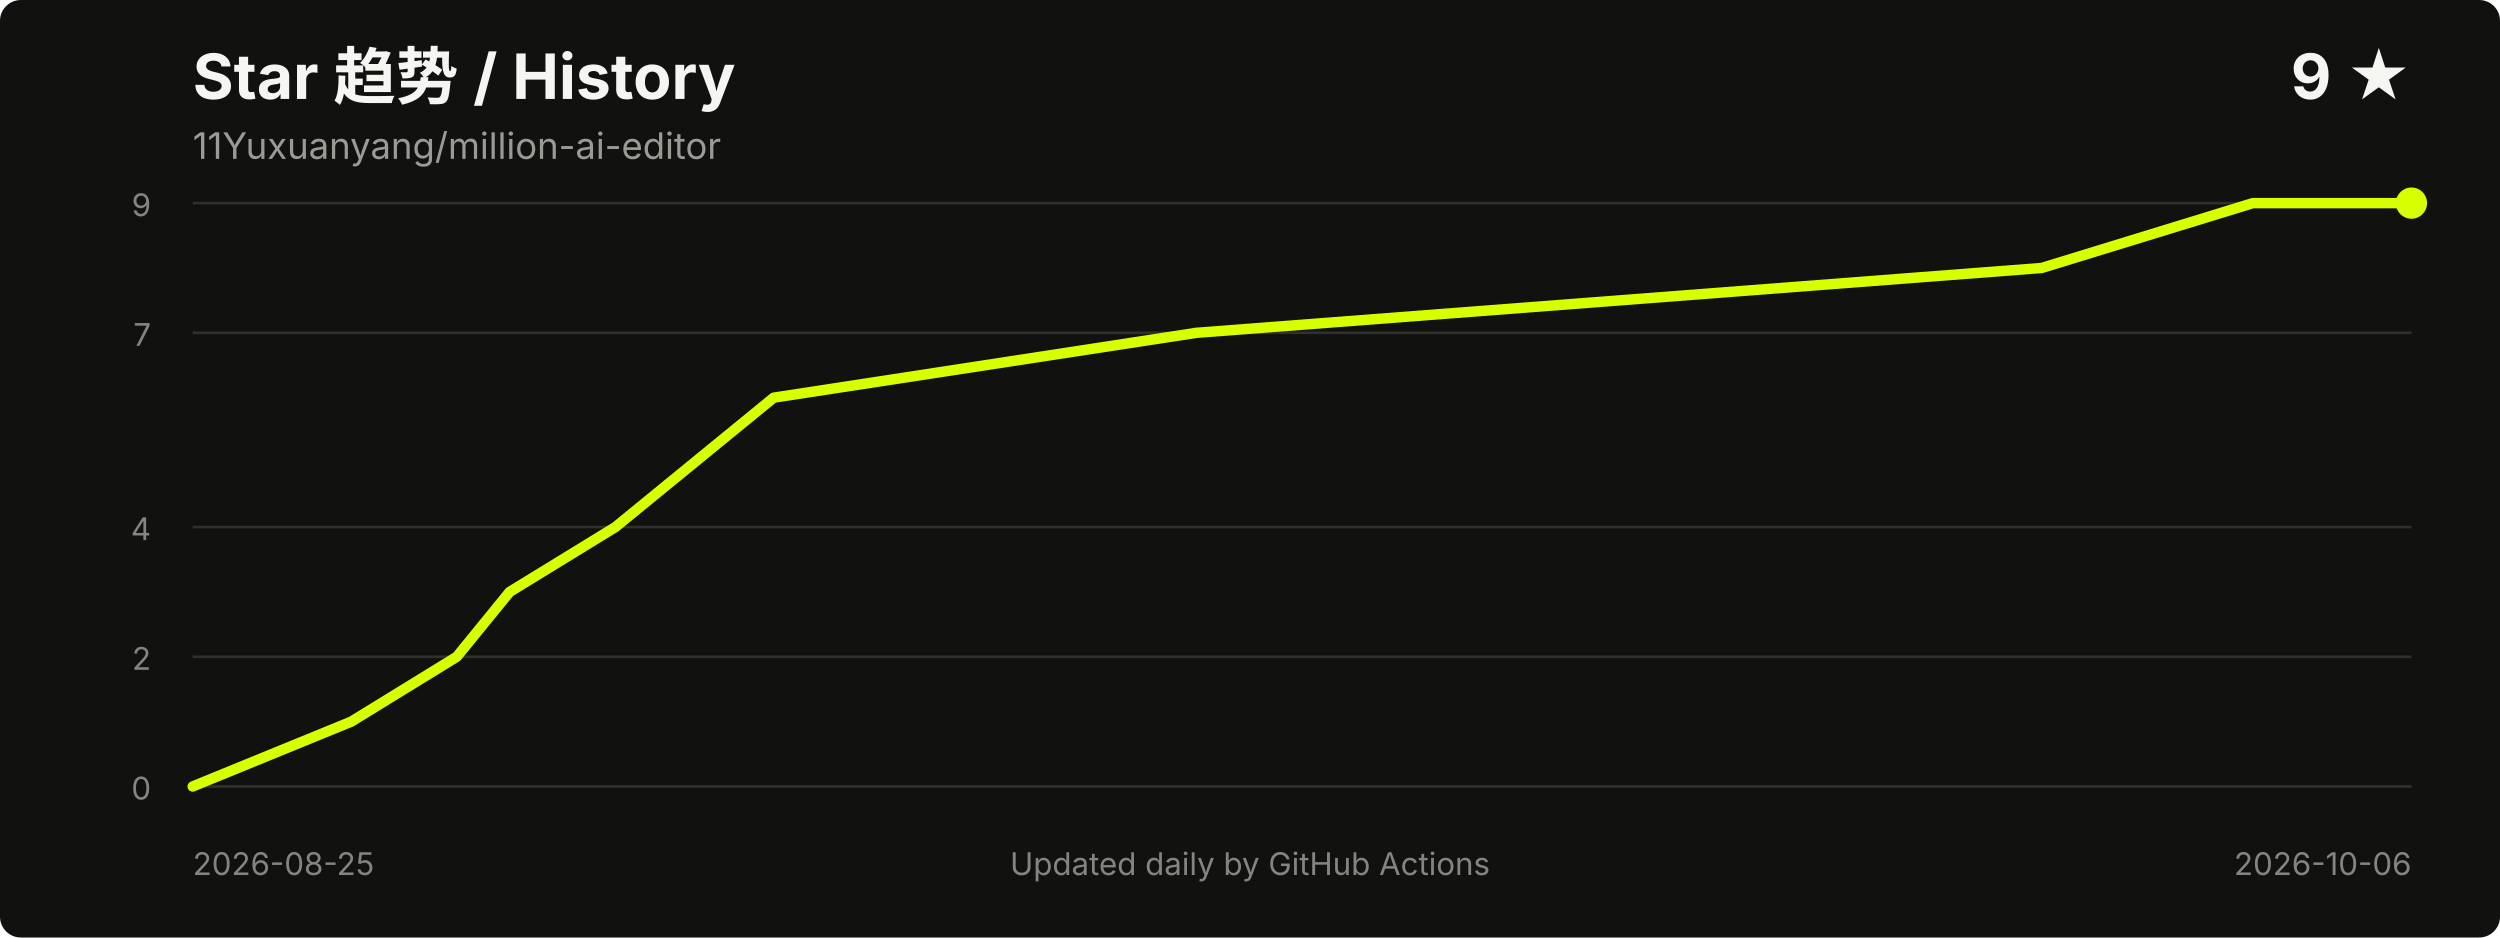
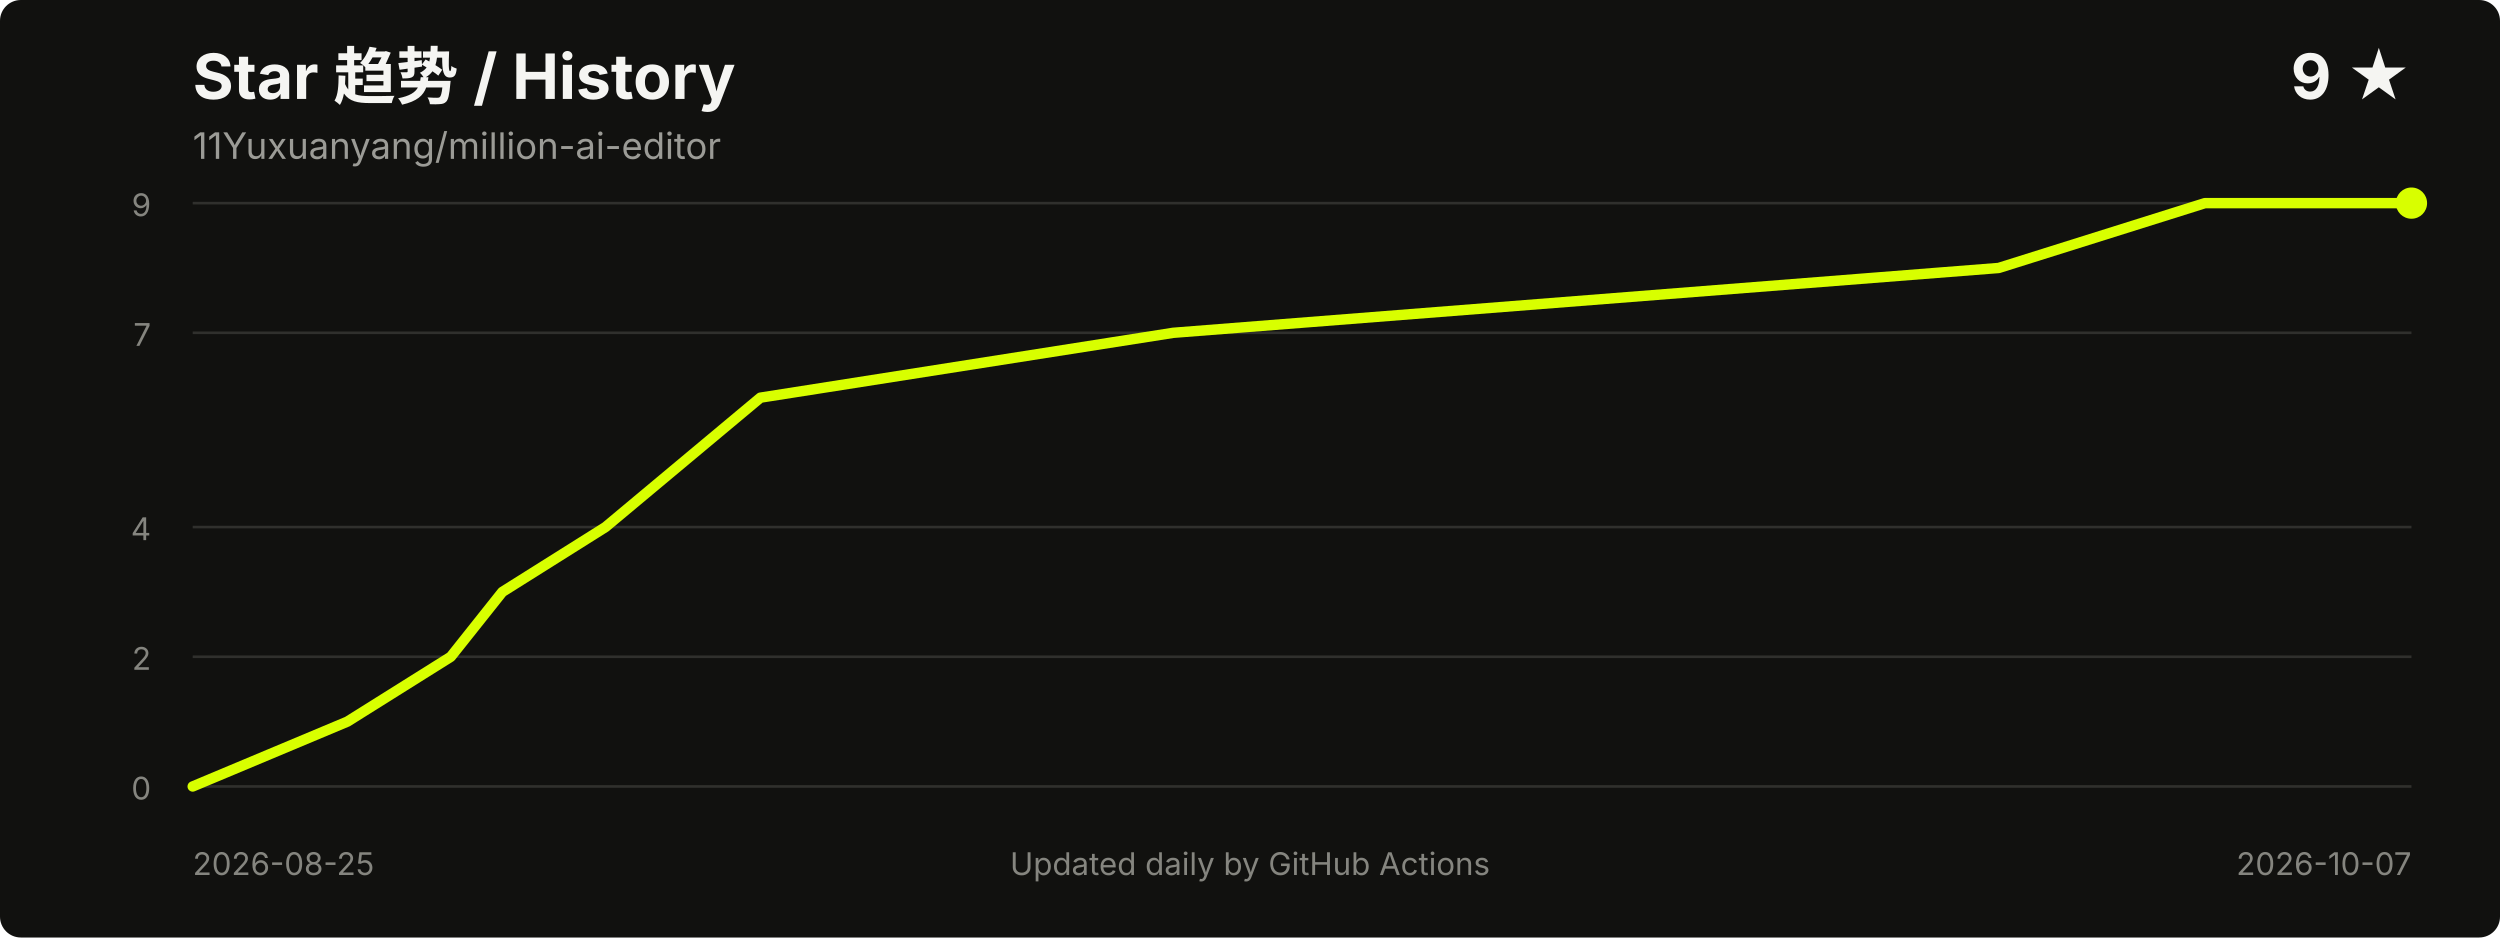
<svg xmlns="http://www.w3.org/2000/svg" width="960" height="360" viewBox="0 0 960 360" role="img" aria-labelledby="title desc">
  <style>
    .title { fill: #f5f5f2; font: 700 24px -apple-system, BlinkMacSystemFont, "Segoe UI", sans-serif; }
    .meta { fill: #9b9b96; font: 14px -apple-system, BlinkMacSystemFont, "Segoe UI", sans-serif; }
    .axis { fill: #85857f; font: 12px -apple-system, BlinkMacSystemFont, "Segoe UI", sans-serif; }
    .grid { stroke: #30302d; stroke-width: 1; }
  </style>
  <rect width="100%" height="100%" rx="8" fill="#11110f" />
  <text x="74" y="38" class="title">Star 趋势 / History</text>
  <text x="74" y="61" class="meta">11Yuxuanyang/million-ai-editor</text>
  <text x="926" y="38" text-anchor="end" class="title">9 ★</text>
  <line x1="74" y1="302.0" x2="926" y2="302.0" class="grid" />
  <line x1="74" y1="252.2" x2="926" y2="252.2" class="grid" />
  <line x1="74" y1="202.4" x2="926" y2="202.4" class="grid" />
  <line x1="74" y1="127.8" x2="926" y2="127.8" class="grid" />
  <line x1="74" y1="78.0" x2="926" y2="78.0" class="grid" />
  <text x="58" y="307.0" text-anchor="end" class="axis">0</text>
  <text x="58" y="257.2" text-anchor="end" class="axis">2</text>
  <text x="58" y="207.4" text-anchor="end" class="axis">4</text>
  <text x="58" y="132.8" text-anchor="end" class="axis">7</text>
  <text x="58" y="83.0" text-anchor="end" class="axis">9</text>
-   <polyline points="74.0,302.0 134.9,277.1 175.4,252.2 195.7,227.3 236.3,202.4 297.1,152.7 459.4,127.8 784.0,102.9 865.1,78.0 926.0,78.0" fill="none" stroke="#d8ff00" stroke-width="4" stroke-linecap="round" stroke-linejoin="round" />
+   <polyline points="74.0,302.0 133.4,277.1 173.1,252.2 192.9,227.3 232.5,202.4 292.0,152.7 450.5,127.8 767.5,102.9 846.7,78.0 926.0,78.0" fill="none" stroke="#d8ff00" stroke-width="4" stroke-linecap="round" stroke-linejoin="round" />
  <circle cx="926.0" cy="78.0" r="6" fill="#d8ff00" />
  <text x="74" y="336" class="axis">2026-08-25</text>
-   <text x="926" y="336" text-anchor="end" class="axis">2026-10-06</text>
+   <text x="926" y="336" text-anchor="end" class="axis">2026-10-07</text>
  <text x="480.0" y="336" text-anchor="middle" class="axis">Updated daily by GitHub Actions</text>
</svg>
